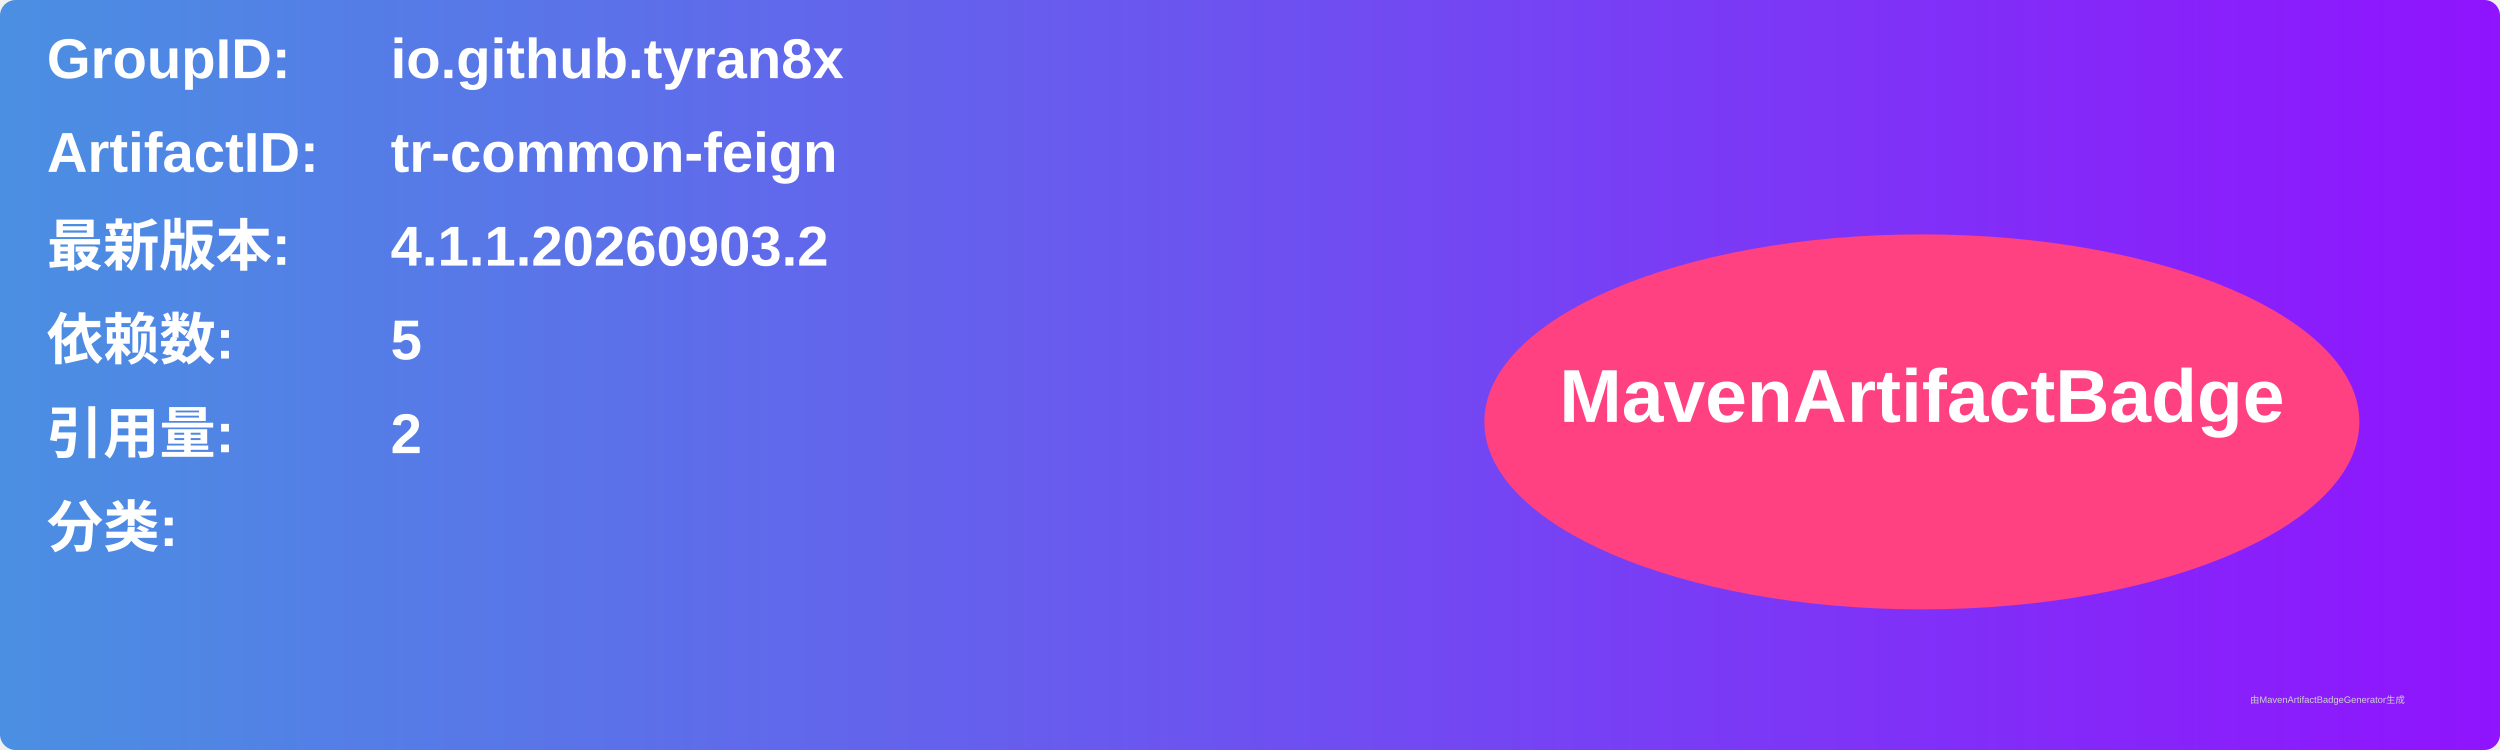
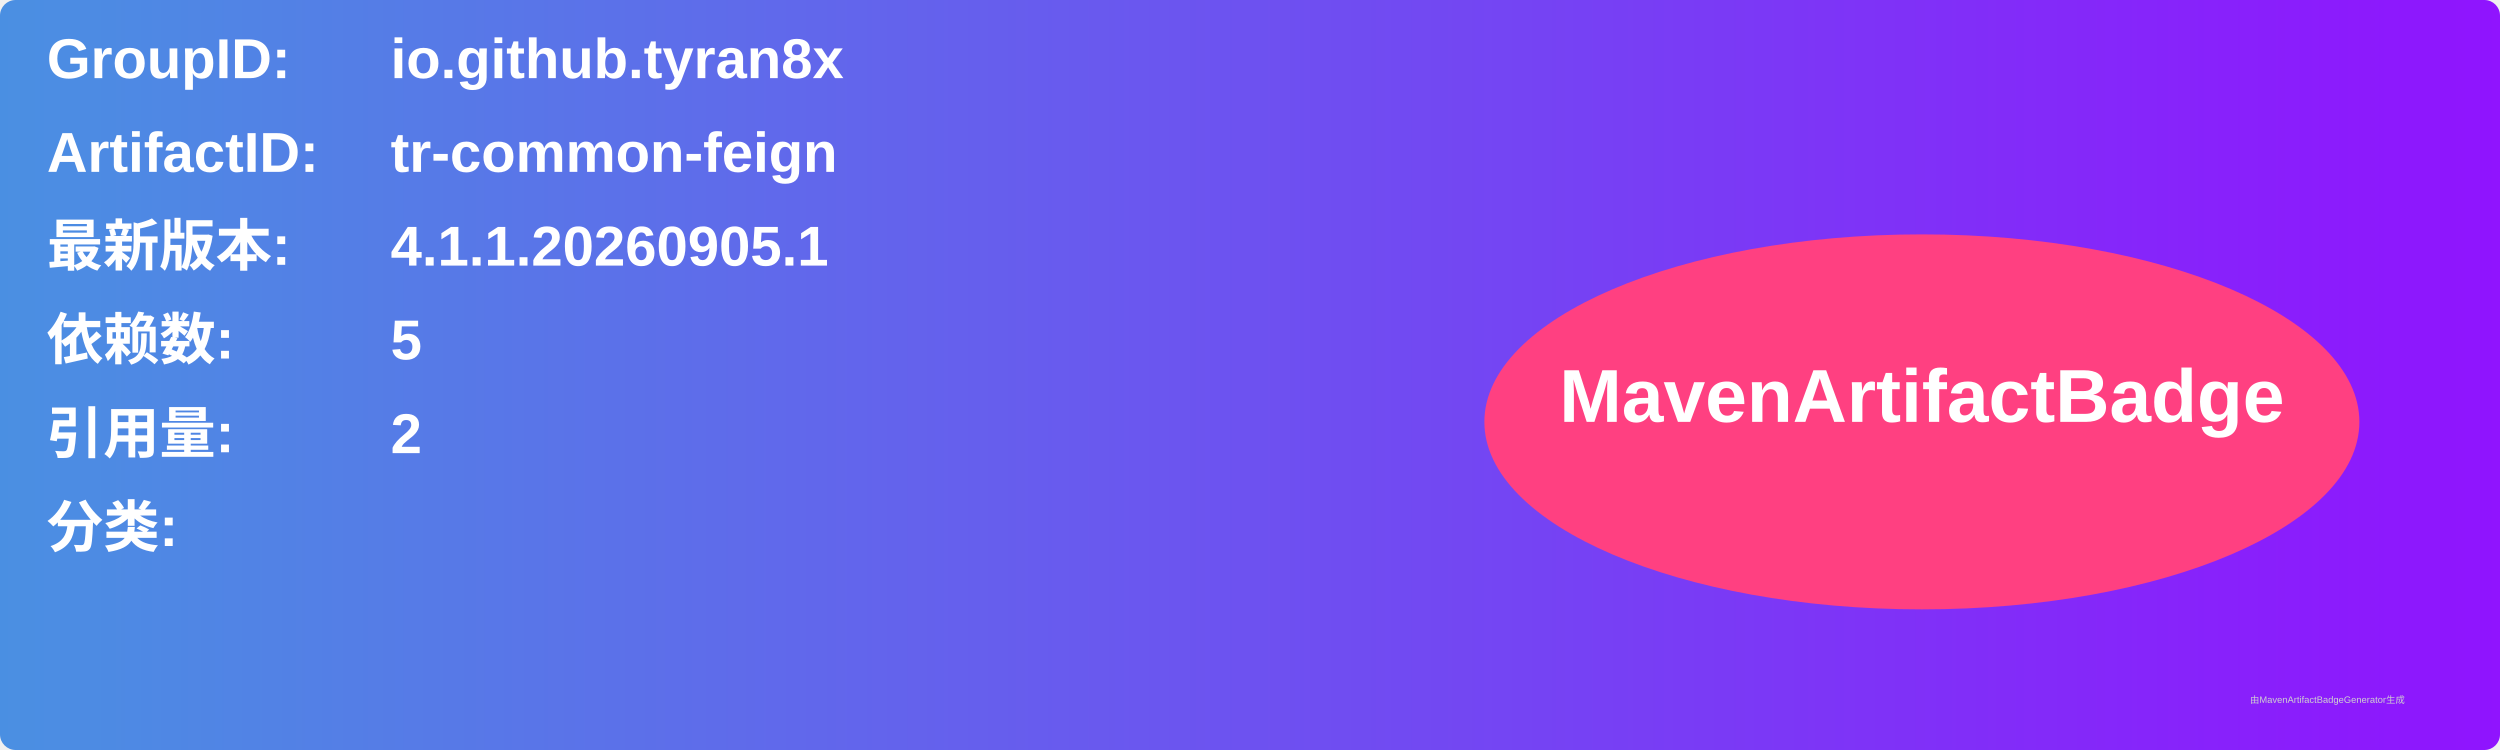
<svg xmlns="http://www.w3.org/2000/svg" width="800" height="240" viewBox="0 0 800 240">
  <linearGradient id="grad" x1="0%" y1="0%" x2="100%" y2="0%">
    <stop offset="0%" stop-color="#4a90e2" />
    <stop offset="100%" stop-color="#9013fe" />
  </linearGradient>
  <rect width="100%" height="100%" rx="5" ry="5" fill="url(#grad)" />
  <g transform="translate(15, 15)">
    <text x="0" y="10" font-family="Arial" font-size="18" fill="white" font-weight="bold" width="260">GroupID:</text>
    <text x="110" y="10" font-family="Arial" font-size="18" fill="white" font-weight="bold" width="460">io.github.tyran8x</text>
    <text x="0" y="40" font-family="Arial" font-size="18" fill="white" font-weight="bold" width="260">ArtifactID:</text>
    <text x="110" y="40" font-family="Arial" font-size="18" fill="white" font-weight="bold" width="460">tr-common-feign</text>
    <text x="0" y="70" font-family="Arial" font-size="18" fill="white" font-weight="bold">最新版本:</text>
    <text x="110" y="70" font-family="Arial" font-size="18" fill="white" font-weight="bold">
-       <tspan font-weight="bold">4.1.1.20260903.2</tspan>
+       <tspan font-weight="bold">4.1.1.20260905.1</tspan>
    </text>
    <text x="0" y="100" font-family="Arial" font-size="18" fill="white" font-weight="bold">依赖数: </text>
    <text x="110" y="100" font-family="Arial" font-size="18" fill="white">
      <tspan font-weight="bold">5</tspan>
    </text>
    <text x="0" y="130" font-family="Arial" font-size="18" fill="white" font-weight="bold">引用量: </text>
    <text x="110" y="130" font-family="Arial" font-size="18" fill="white">
      <tspan font-weight="bold">2</tspan>
    </text>
    <text x="0" y="160" font-family="Arial" font-size="18" fill="white" font-weight="bold">分类:</text>
    <text x="10" y="190" font-family="Arial" font-size="10" fill="white">
      <tspan font-weight="bold" />
    </text>
    <ellipse cx="600" cy="120" rx="140" ry="60" fill="#ff4081" />
    <text x="600" y="120" text-anchor="middle" font-family="Arial" font-size="24" fill="white" font-weight="bold">MavenArtifactBadge</text>
  </g>
  <text x="720" y="225" font-family="Arial" font-size="3" fill="#d0d0d0">由MavenArtifactBadgeGenerator生成</text>
</svg>
